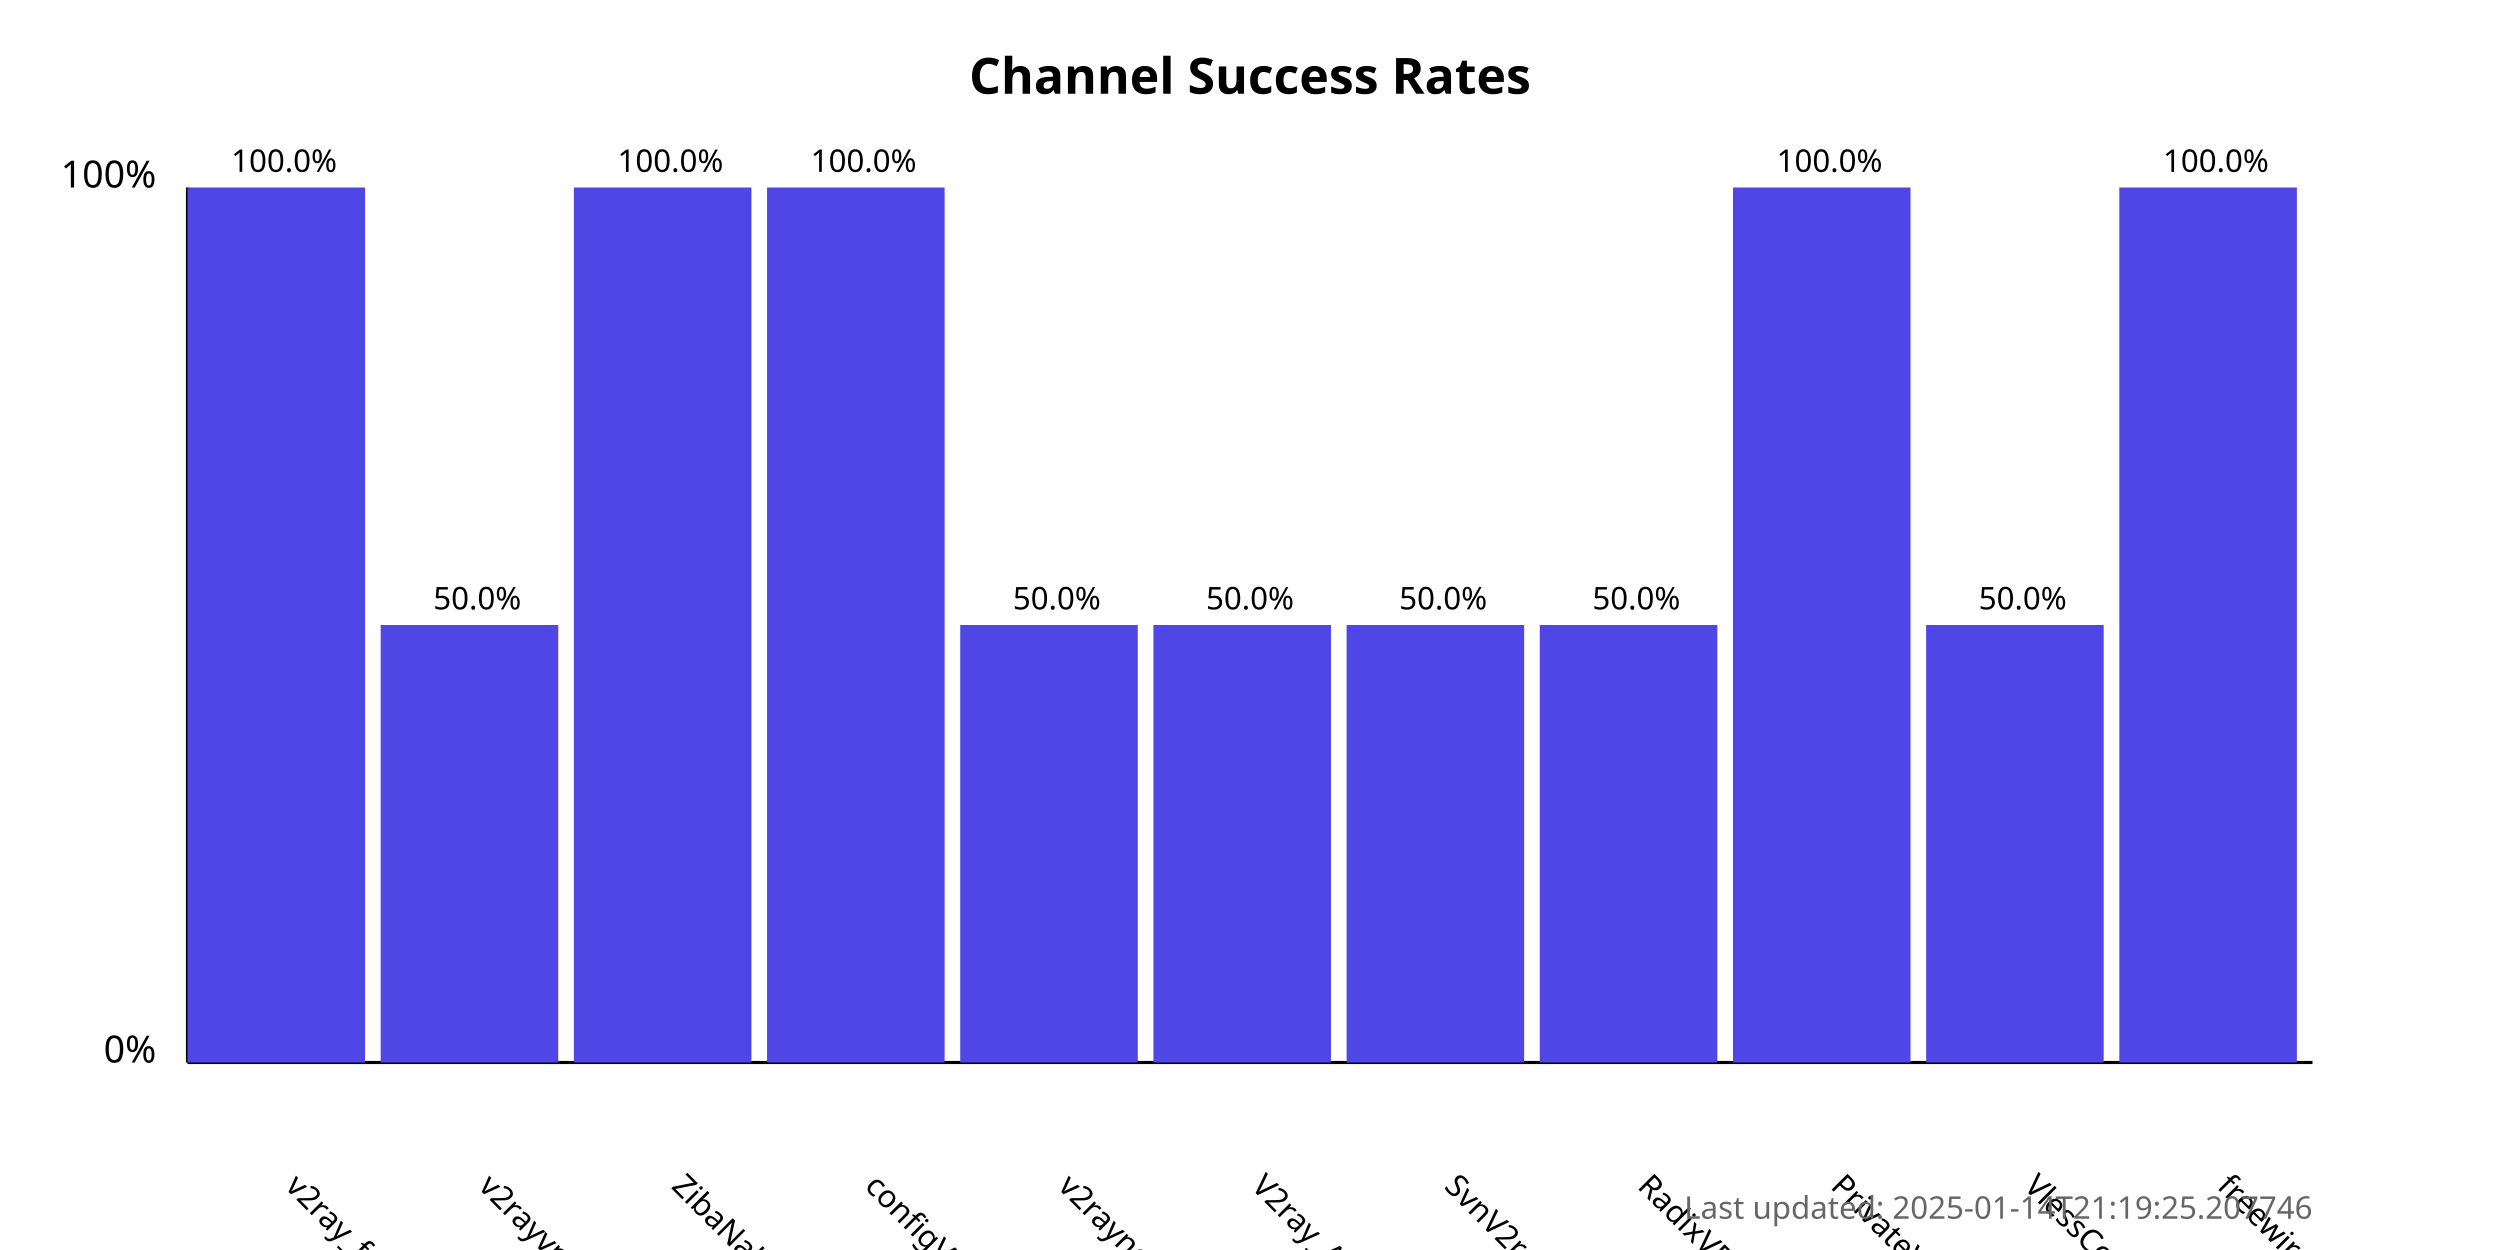
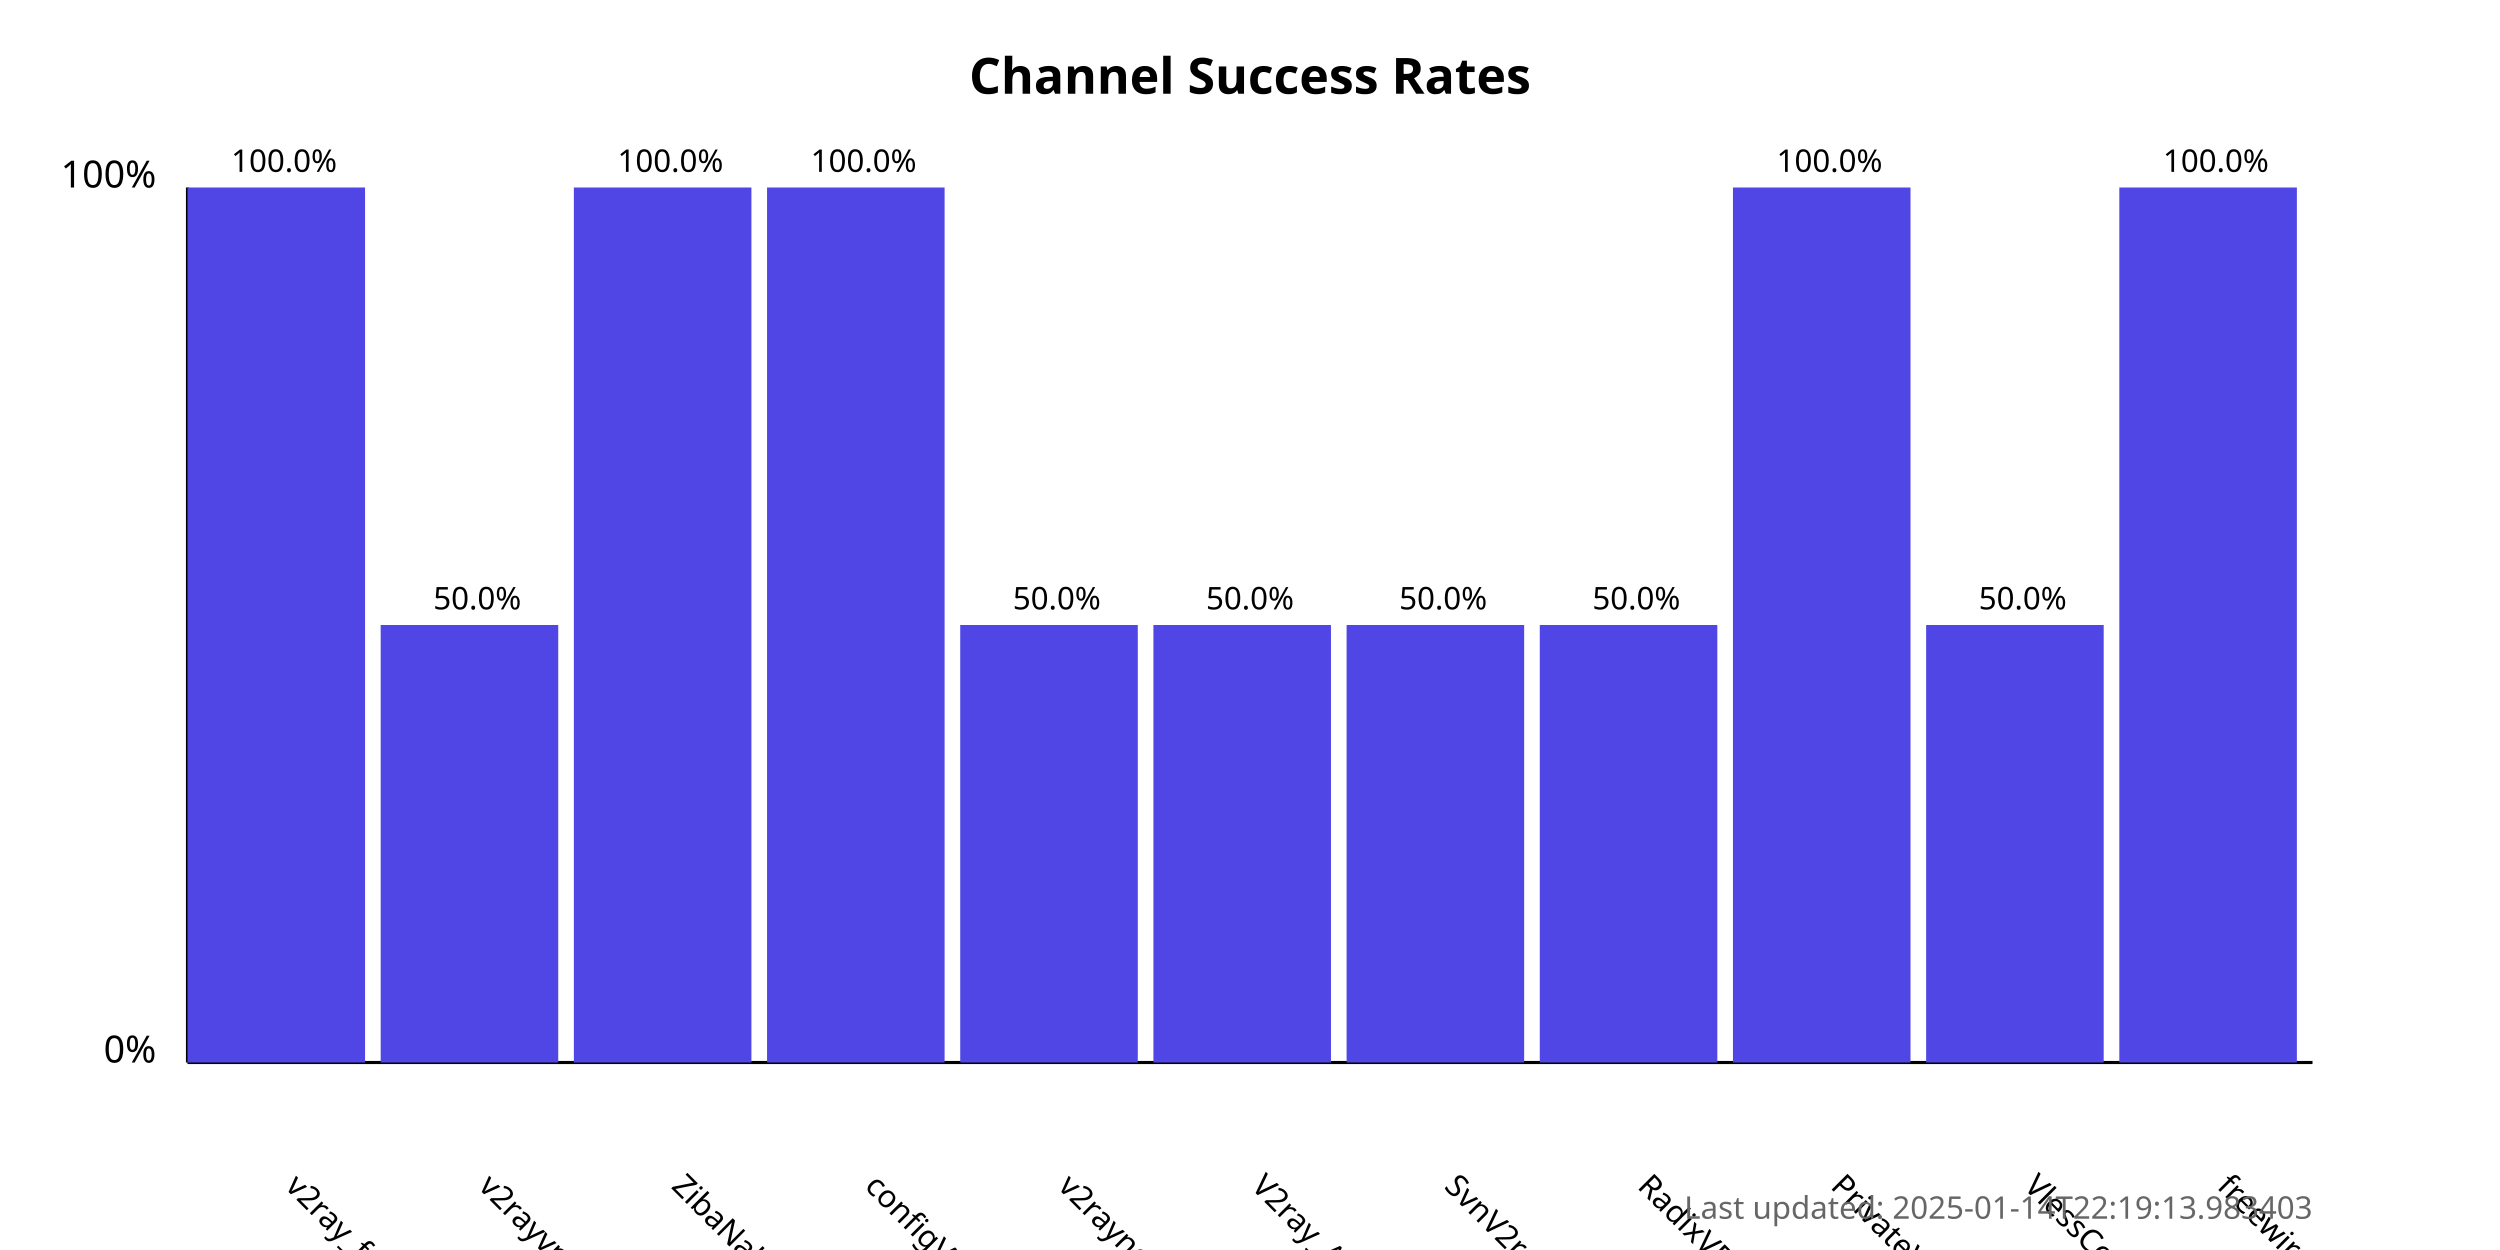
<svg xmlns="http://www.w3.org/2000/svg" width="800" height="400">
  <style>
            .chart-title { font: bold 16px sans-serif; }
            .axis-label { font: 12px sans-serif; }
            .tick-label { font: 10px sans-serif; }
            .bar { fill: #4f46e5; }
            .bar:hover { fill: #6366f1; }
            .timestamp { font: 10px sans-serif; fill: #666; }
        </style>
  <text x="400.0" y="30" text-anchor="middle" class="chart-title">
            Channel Success Rates
        </text>
  <line x1="60" y1="340" x2="60" y2="60" stroke="black" stroke-width="1" />
  <line x1="60" y1="340" x2="740" y2="340" stroke="black" stroke-width="1" />
  <text x="50" y="340" text-anchor="end" class="axis-label">0%</text>
  <text x="50" y="60" text-anchor="end" class="axis-label">100%</text>
  <g>
    <rect x="60" y="60.0" width="56.818" height="280.0" class="bar" />
    <text x="90.909" y="380" transform="rotate(45, 90.90909, 380)" text-anchor="start" class="tick-label">
                v2ray_free_conf
            </text>
    <text x="90.909" y="55.0" text-anchor="middle" class="tick-label">
                100.0%
            </text>
  </g>
  <g>
    <rect x="121.818" y="200.0" width="56.818" height="140.0" class="bar" />
    <text x="152.727" y="380" transform="rotate(45, 152.7273, 380)" text-anchor="start" class="tick-label">
                v2rayvpno
            </text>
    <text x="152.727" y="195.0" text-anchor="middle" class="tick-label">
                50.0%
            </text>
  </g>
  <g>
    <rect x="183.636" y="60.0" width="56.818" height="280.0" class="bar" />
    <text x="214.545" y="380" transform="rotate(45, 214.5455, 380)" text-anchor="start" class="tick-label">
                ZibaNabz
            </text>
    <text x="214.545" y="55.0" text-anchor="middle" class="tick-label">
                100.0%
            </text>
  </g>
  <g>
    <rect x="245.455" y="60.0" width="56.818" height="280.0" class="bar" />
    <text x="276.364" y="380" transform="rotate(45, 276.3636, 380)" text-anchor="start" class="tick-label">
                configV2rayForFree
            </text>
    <text x="276.364" y="55.0" text-anchor="middle" class="tick-label">
                100.0%
            </text>
  </g>
  <g>
    <rect x="307.273" y="200.0" width="56.818" height="140.0" class="bar" />
    <text x="338.182" y="380" transform="rotate(45, 338.1818, 380)" text-anchor="start" class="tick-label">
                v2rayngvpn
            </text>
    <text x="338.182" y="195.0" text-anchor="middle" class="tick-label">
                50.0%
            </text>
  </g>
  <g>
    <rect x="369.091" y="200.0" width="56.818" height="140.0" class="bar" />
    <text x="400.0" y="380" transform="rotate(45, 400.0, 380)" text-anchor="start" class="tick-label">
                V2ray_Alpha
            </text>
    <text x="400.0" y="195.0" text-anchor="middle" class="tick-label">
                50.0%
            </text>
  </g>
  <g>
    <rect x="430.909" y="200.0" width="56.818" height="140.0" class="bar" />
    <text x="461.818" y="380" transform="rotate(45, 461.8182, 380)" text-anchor="start" class="tick-label">
                SvnV2ray
            </text>
    <text x="461.818" y="195.0" text-anchor="middle" class="tick-label">
                50.0%
            </text>
  </g>
  <g>
    <rect x="492.727" y="200.0" width="56.818" height="140.0" class="bar" />
    <text x="523.636" y="380" transform="rotate(45, 523.6364, 380)" text-anchor="start" class="tick-label">
                RadixVPN
            </text>
    <text x="523.636" y="195.0" text-anchor="middle" class="tick-label">
                50.0%
            </text>
  </g>
  <g>
    <rect x="554.545" y="60.0" width="56.818" height="280.0" class="bar" />
    <text x="585.455" y="380" transform="rotate(45, 585.4545, 380)" text-anchor="start" class="tick-label">
                PrivateVPNs
            </text>
    <text x="585.455" y="55.0" text-anchor="middle" class="tick-label">
                100.0%
            </text>
  </g>
  <g>
    <rect x="616.364" y="200.0" width="56.818" height="140.0" class="bar" />
    <text x="647.273" y="380" transform="rotate(45, 647.2727, 380)" text-anchor="start" class="tick-label">
                VlessConfig
            </text>
    <text x="647.273" y="195.0" text-anchor="middle" class="tick-label">
                50.0%
            </text>
  </g>
  <g>
    <rect x="678.182" y="60.0" width="56.818" height="280.0" class="bar" />
    <text x="709.091" y="380" transform="rotate(45, 709.0909, 380)" text-anchor="start" class="tick-label">
                freewireguard
            </text>
    <text x="709.091" y="55.0" text-anchor="middle" class="tick-label">
                100.0%
            </text>
  </g>
  <text x="740" y="390" text-anchor="end" class="timestamp">
-             Last updated: 2025-01-14T21:19:25.207746
+             Last updated: 2025-01-14T22:19:13.983403
        </text>
</svg>
